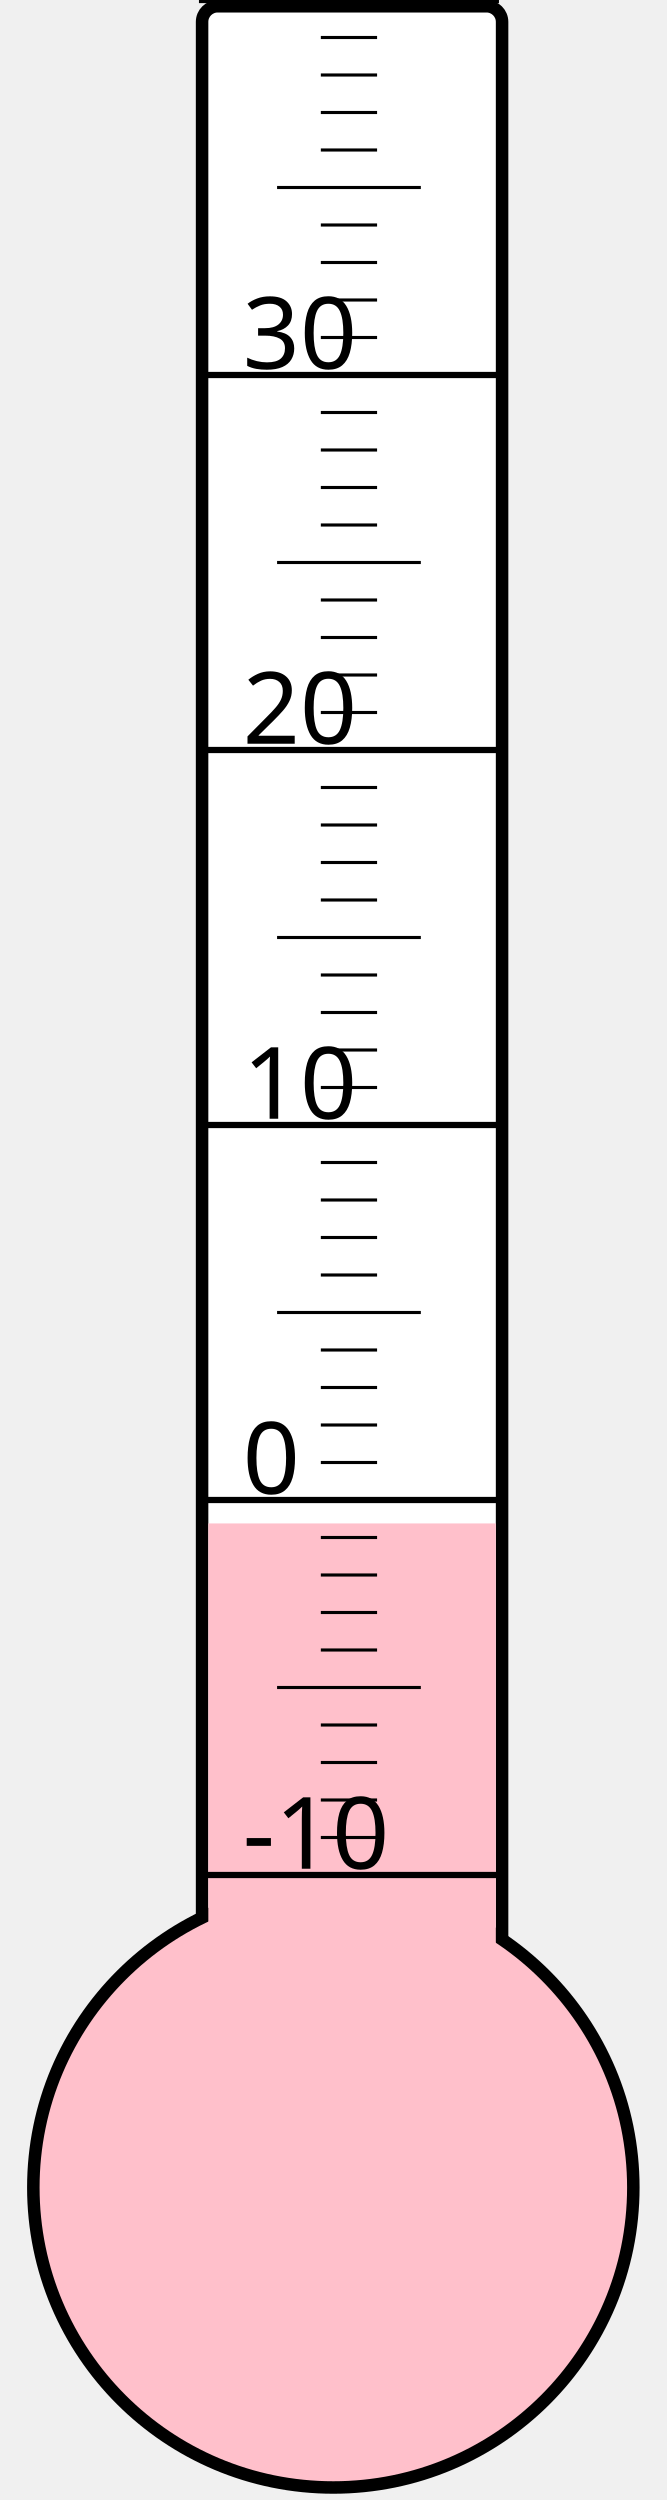
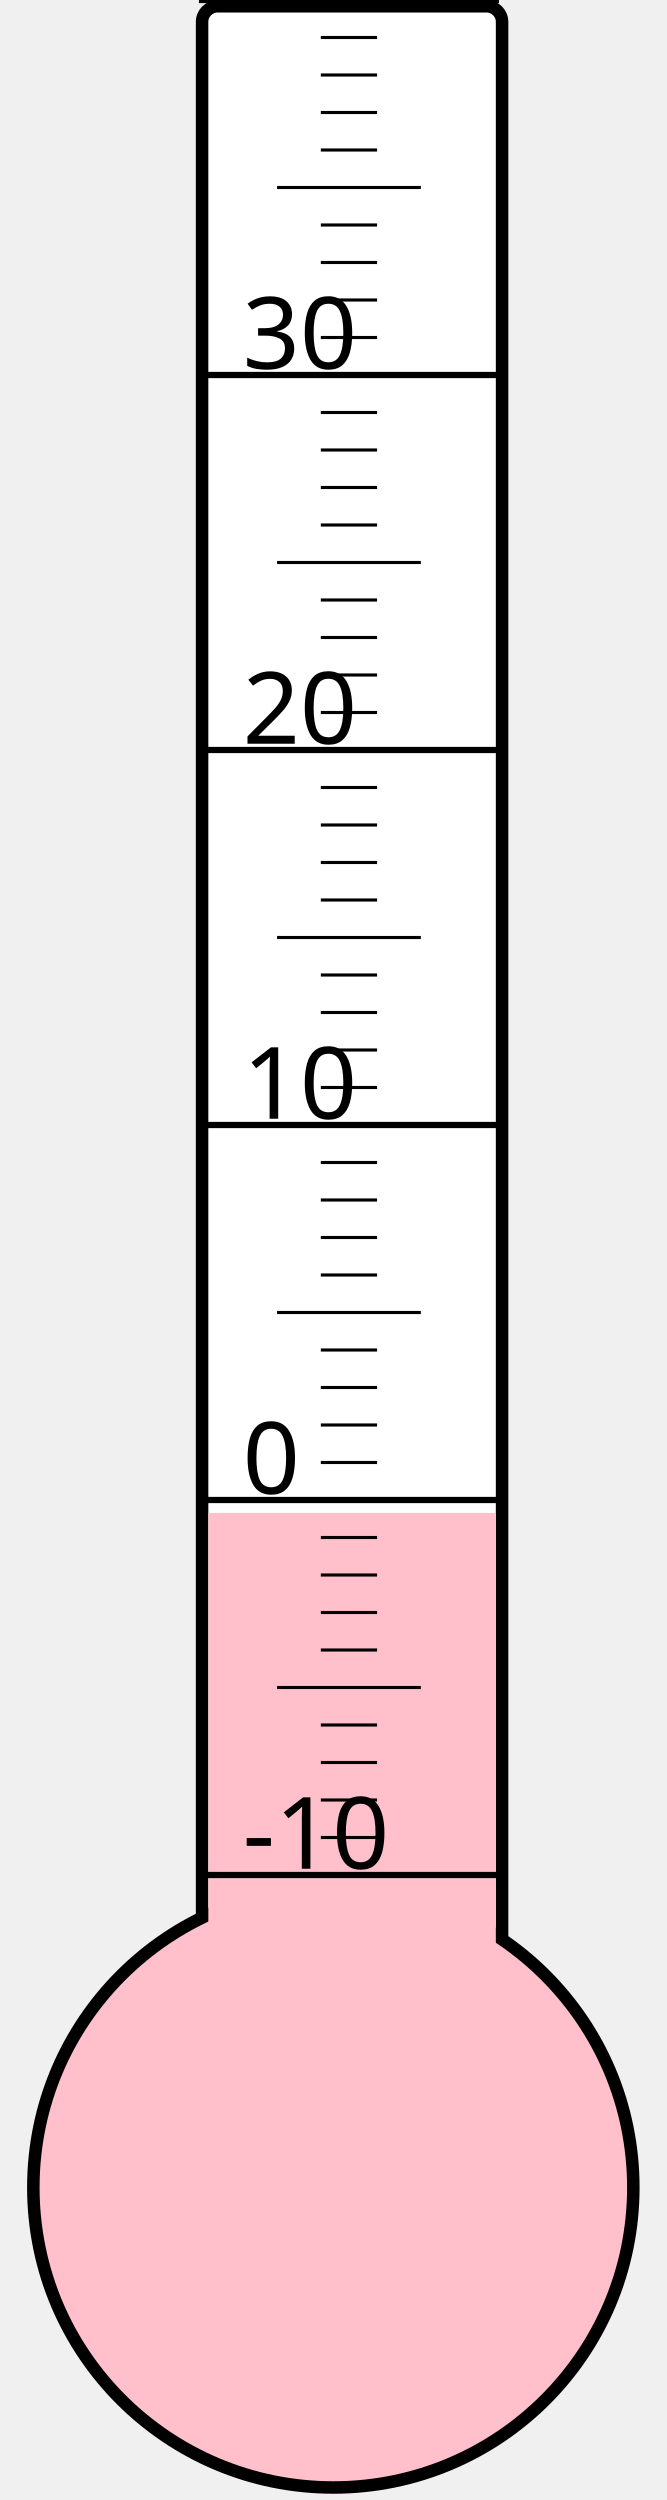
<svg xmlns="http://www.w3.org/2000/svg" width="40px" height="150px" viewBox="0 0 200 800">
  <rect width="200" height="800" x="0" y="0" style="fill: #ffffeb; fill-opacity: 0;" />
  <rect width="96" height="680" x="58" y="2" rx="5" ry="5" style="fill: white; fill-opacity: 1; stroke: black; stroke-width: 4;" />
  <circle cx="100" cy="700" r="96" style="fill: pink; stroke: black; stroke-width: 4;" />
-   <rect width="92" height="212.5" x="60" y="487.5" style="fill: pink; fill-opacity: 1; stroke-width: 0;" />
+   <rect width="92" height="215.875" x="60" y="484.125" style="fill: pink; fill-opacity: 1; stroke-width: 0;" />
  <text x="71" y="598" style="font-family: sans-serif; font-size: 24pt;">-10</text>
  <text x="71" y="478" style="font-family: sans-serif; font-size: 24pt;">0</text>
  <text x="71" y="358" style="font-family: sans-serif; font-size: 24pt;">10</text>
  <text x="71" y="238" style="font-family: sans-serif; font-size: 24pt;">20</text>
  <text x="71" y="118" style="font-family: sans-serif; font-size: 24pt;">30</text>
  <g style="stroke: black;">
    <line x1="57" y1="600" x2="153" y2="600" style="stroke-width: 2;" />
    <line x1="96" y1="588" x2="114" y2="588" style="stroke-width: 1;" />
    <line x1="96" y1="576" x2="114" y2="576" style="stroke-width: 1;" />
    <line x1="96" y1="564" x2="114" y2="564" style="stroke-width: 1;" />
    <line x1="96" y1="552" x2="114" y2="552" style="stroke-width: 1;" />
    <line x1="82" y1="540" x2="128" y2="540" style="stroke-width: 1;" />
    <line x1="96" y1="528" x2="114" y2="528" style="stroke-width: 1;" />
    <line x1="96" y1="516" x2="114" y2="516" style="stroke-width: 1;" />
    <line x1="96" y1="504" x2="114" y2="504" style="stroke-width: 1;" />
    <line x1="96" y1="492" x2="114" y2="492" style="stroke-width: 1;" />
    <line x1="57" y1="480" x2="153" y2="480" style="stroke-width: 2;" />
    <line x1="96" y1="468" x2="114" y2="468" style="stroke-width: 1;" />
    <line x1="96" y1="456" x2="114" y2="456" style="stroke-width: 1;" />
    <line x1="96" y1="444" x2="114" y2="444" style="stroke-width: 1;" />
    <line x1="96" y1="432" x2="114" y2="432" style="stroke-width: 1;" />
    <line x1="82" y1="420" x2="128" y2="420" style="stroke-width: 1;" />
    <line x1="96" y1="408" x2="114" y2="408" style="stroke-width: 1;" />
    <line x1="96" y1="396" x2="114" y2="396" style="stroke-width: 1;" />
    <line x1="96" y1="384" x2="114" y2="384" style="stroke-width: 1;" />
    <line x1="96" y1="372" x2="114" y2="372" style="stroke-width: 1;" />
    <line x1="57" y1="360" x2="153" y2="360" style="stroke-width: 2;" />
    <line x1="96" y1="348" x2="114" y2="348" style="stroke-width: 1;" />
    <line x1="96" y1="336" x2="114" y2="336" style="stroke-width: 1;" />
    <line x1="96" y1="324" x2="114" y2="324" style="stroke-width: 1;" />
    <line x1="96" y1="312" x2="114" y2="312" style="stroke-width: 1;" />
    <line x1="82" y1="300" x2="128" y2="300" style="stroke-width: 1;" />
    <line x1="96" y1="288" x2="114" y2="288" style="stroke-width: 1;" />
    <line x1="96" y1="276" x2="114" y2="276" style="stroke-width: 1;" />
    <line x1="96" y1="264" x2="114" y2="264" style="stroke-width: 1;" />
    <line x1="96" y1="252" x2="114" y2="252" style="stroke-width: 1;" />
    <line x1="57" y1="240" x2="153" y2="240" style="stroke-width: 2;" />
    <line x1="96" y1="228" x2="114" y2="228" style="stroke-width: 1;" />
    <line x1="96" y1="216" x2="114" y2="216" style="stroke-width: 1;" />
    <line x1="96" y1="204" x2="114" y2="204" style="stroke-width: 1;" />
    <line x1="96" y1="192" x2="114" y2="192" style="stroke-width: 1;" />
    <line x1="82" y1="180" x2="128" y2="180" style="stroke-width: 1;" />
    <line x1="96" y1="168" x2="114" y2="168" style="stroke-width: 1;" />
    <line x1="96" y1="156" x2="114" y2="156" style="stroke-width: 1;" />
    <line x1="96" y1="144" x2="114" y2="144" style="stroke-width: 1;" />
    <line x1="96" y1="132" x2="114" y2="132" style="stroke-width: 1;" />
    <line x1="57" y1="120" x2="153" y2="120" style="stroke-width: 2;" />
    <line x1="96" y1="108" x2="114" y2="108" style="stroke-width: 1;" />
    <line x1="96" y1="96" x2="114" y2="96" style="stroke-width: 1;" />
    <line x1="96" y1="84" x2="114" y2="84" style="stroke-width: 1;" />
    <line x1="96" y1="72" x2="114" y2="72" style="stroke-width: 1;" />
    <line x1="82" y1="60" x2="128" y2="60" style="stroke-width: 1;" />
    <line x1="96" y1="48" x2="114" y2="48" style="stroke-width: 1;" />
    <line x1="96" y1="36" x2="114" y2="36" style="stroke-width: 1;" />
    <line x1="96" y1="24" x2="114" y2="24" style="stroke-width: 1;" />
    <line x1="96" y1="12" x2="114" y2="12" style="stroke-width: 1;" />
    <line x1="57" y1="0" x2="153" y2="0" style="stroke-width: 2;" />
  </g>
</svg>
